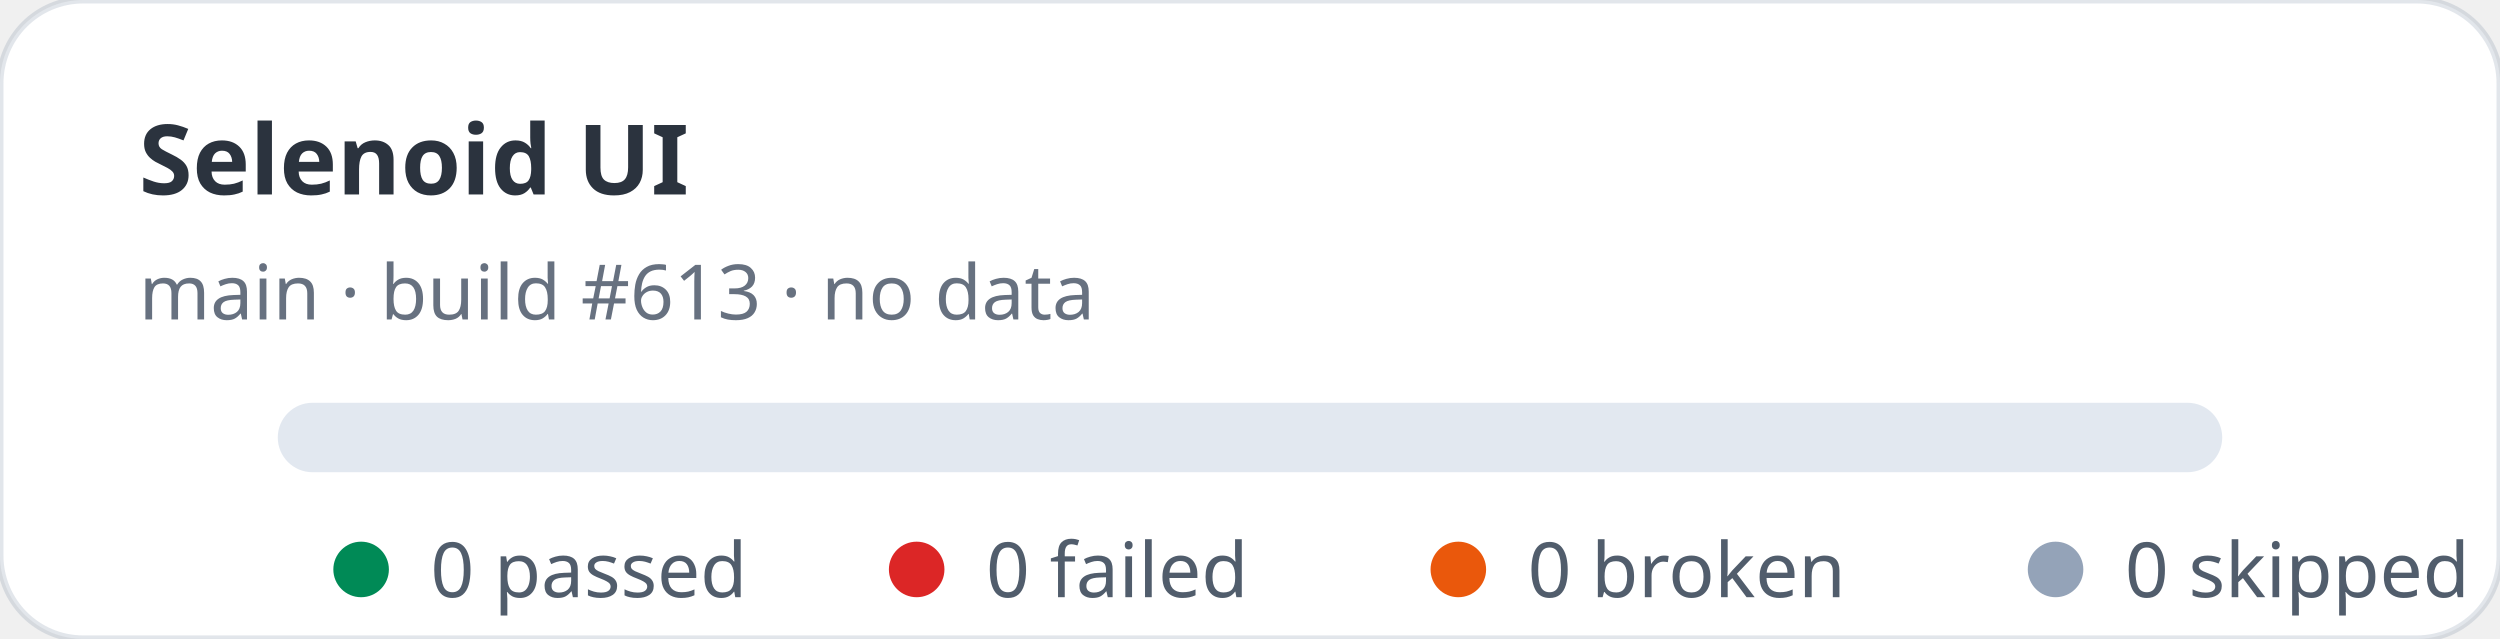
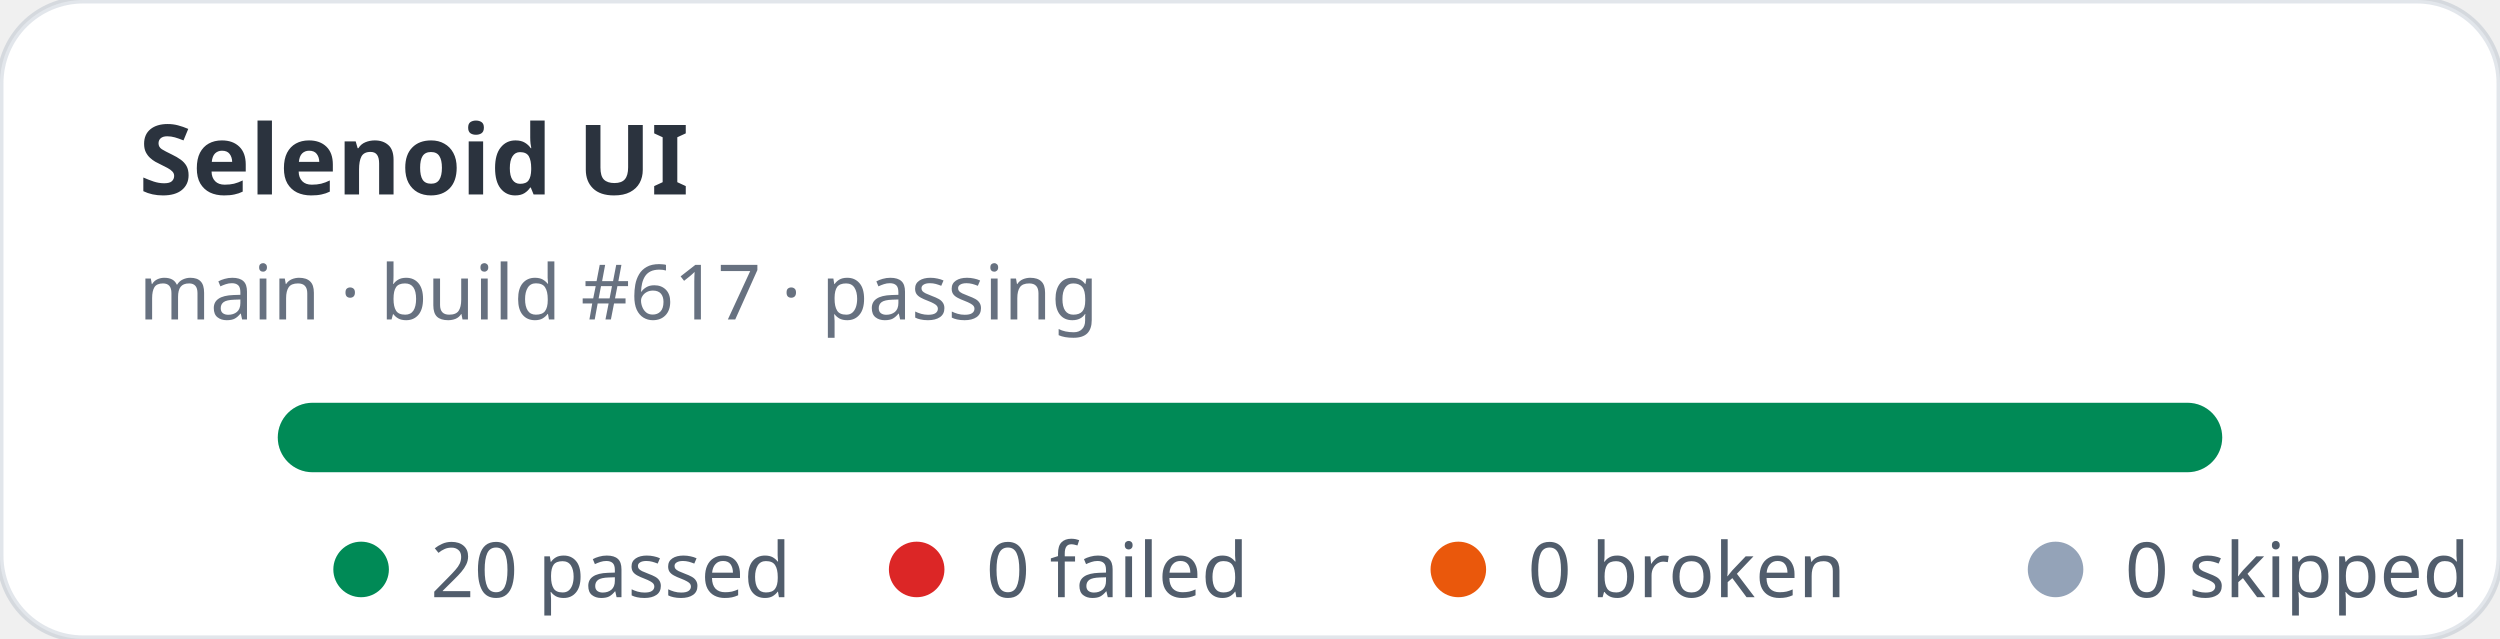
- <svg xmlns="http://www.w3.org/2000/svg" width="360" height="92" viewBox="0 0 360 92" role="img" aria-label="Selenoid UI stats: 0 passed, 0 failed">
+ <svg xmlns="http://www.w3.org/2000/svg" width="360" height="92" viewBox="0 0 360 92" role="img" aria-label="Selenoid UI stats: 20 passed, 0 failed">
  <rect width="360" height="92" rx="12" fill="#ffffff" stroke="rgba(11,48,86,0.12)" />
  <text x="20" y="28" fill="rgba(1,10,24,0.83)" font-family="ui-sans-serif,system-ui,sans-serif" font-size="14" font-weight="700">Selenoid UI</text>
-   <text x="20" y="46" fill="rgba(2,19,44,0.6)" font-family="ui-sans-serif,system-ui,sans-serif" font-size="11">main · build #613 · no data</text>
+   <text x="20" y="46" fill="rgba(2,19,44,0.6)" font-family="ui-sans-serif,system-ui,sans-serif" font-size="11">main · build #617 · passing</text>
  <rect x="40" y="58" width="280" height="10" rx="5" fill="#e2e8f0" />
+   <rect x="40" y="58" width="280" height="10" rx="5" fill="#008a56" />
  <g font-family="ui-sans-serif,system-ui,sans-serif" font-size="11" fill="rgba(1,18,40,0.68)">
    <circle cx="52" cy="82" r="4" fill="#008a56" />
-     <text x="62" y="86">0 passed</text>
+     <text x="62" y="86">20 passed</text>
    <circle cx="132" cy="82" r="4" fill="#dc2626" />
    <text x="142" y="86">0 failed</text>
    <circle cx="210" cy="82" r="4" fill="#ea580c" />
    <text x="220" y="86">0 broken</text>
    <circle cx="296" cy="82" r="4" fill="#94a3b8" />
    <text x="306" y="86">0 skipped</text>
  </g>
</svg>
